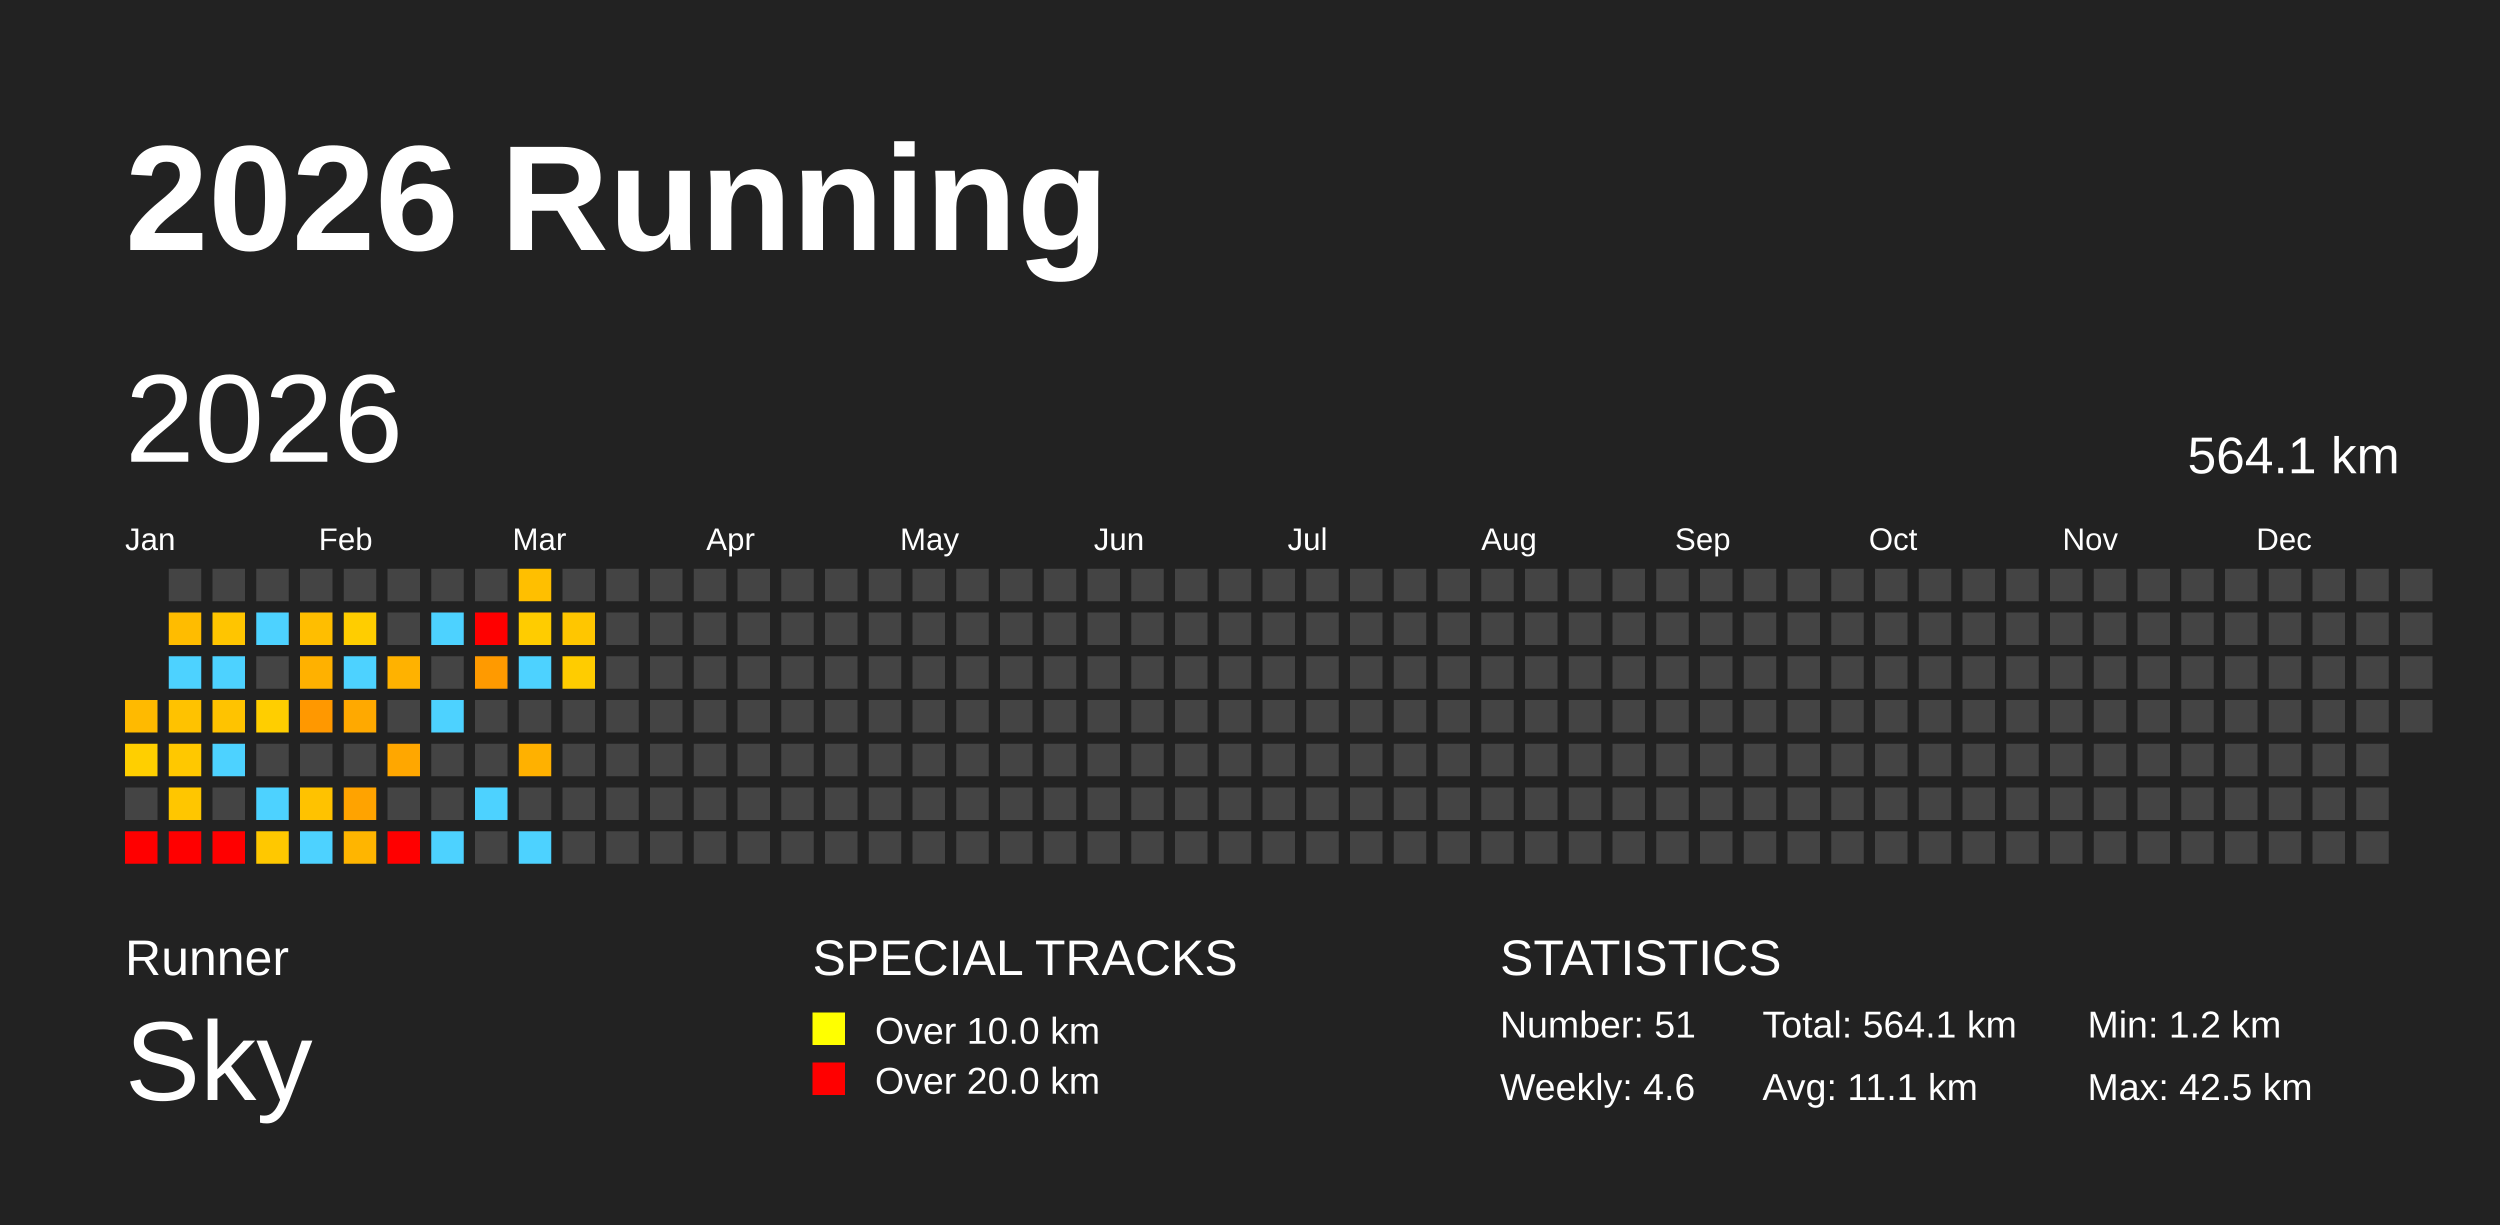
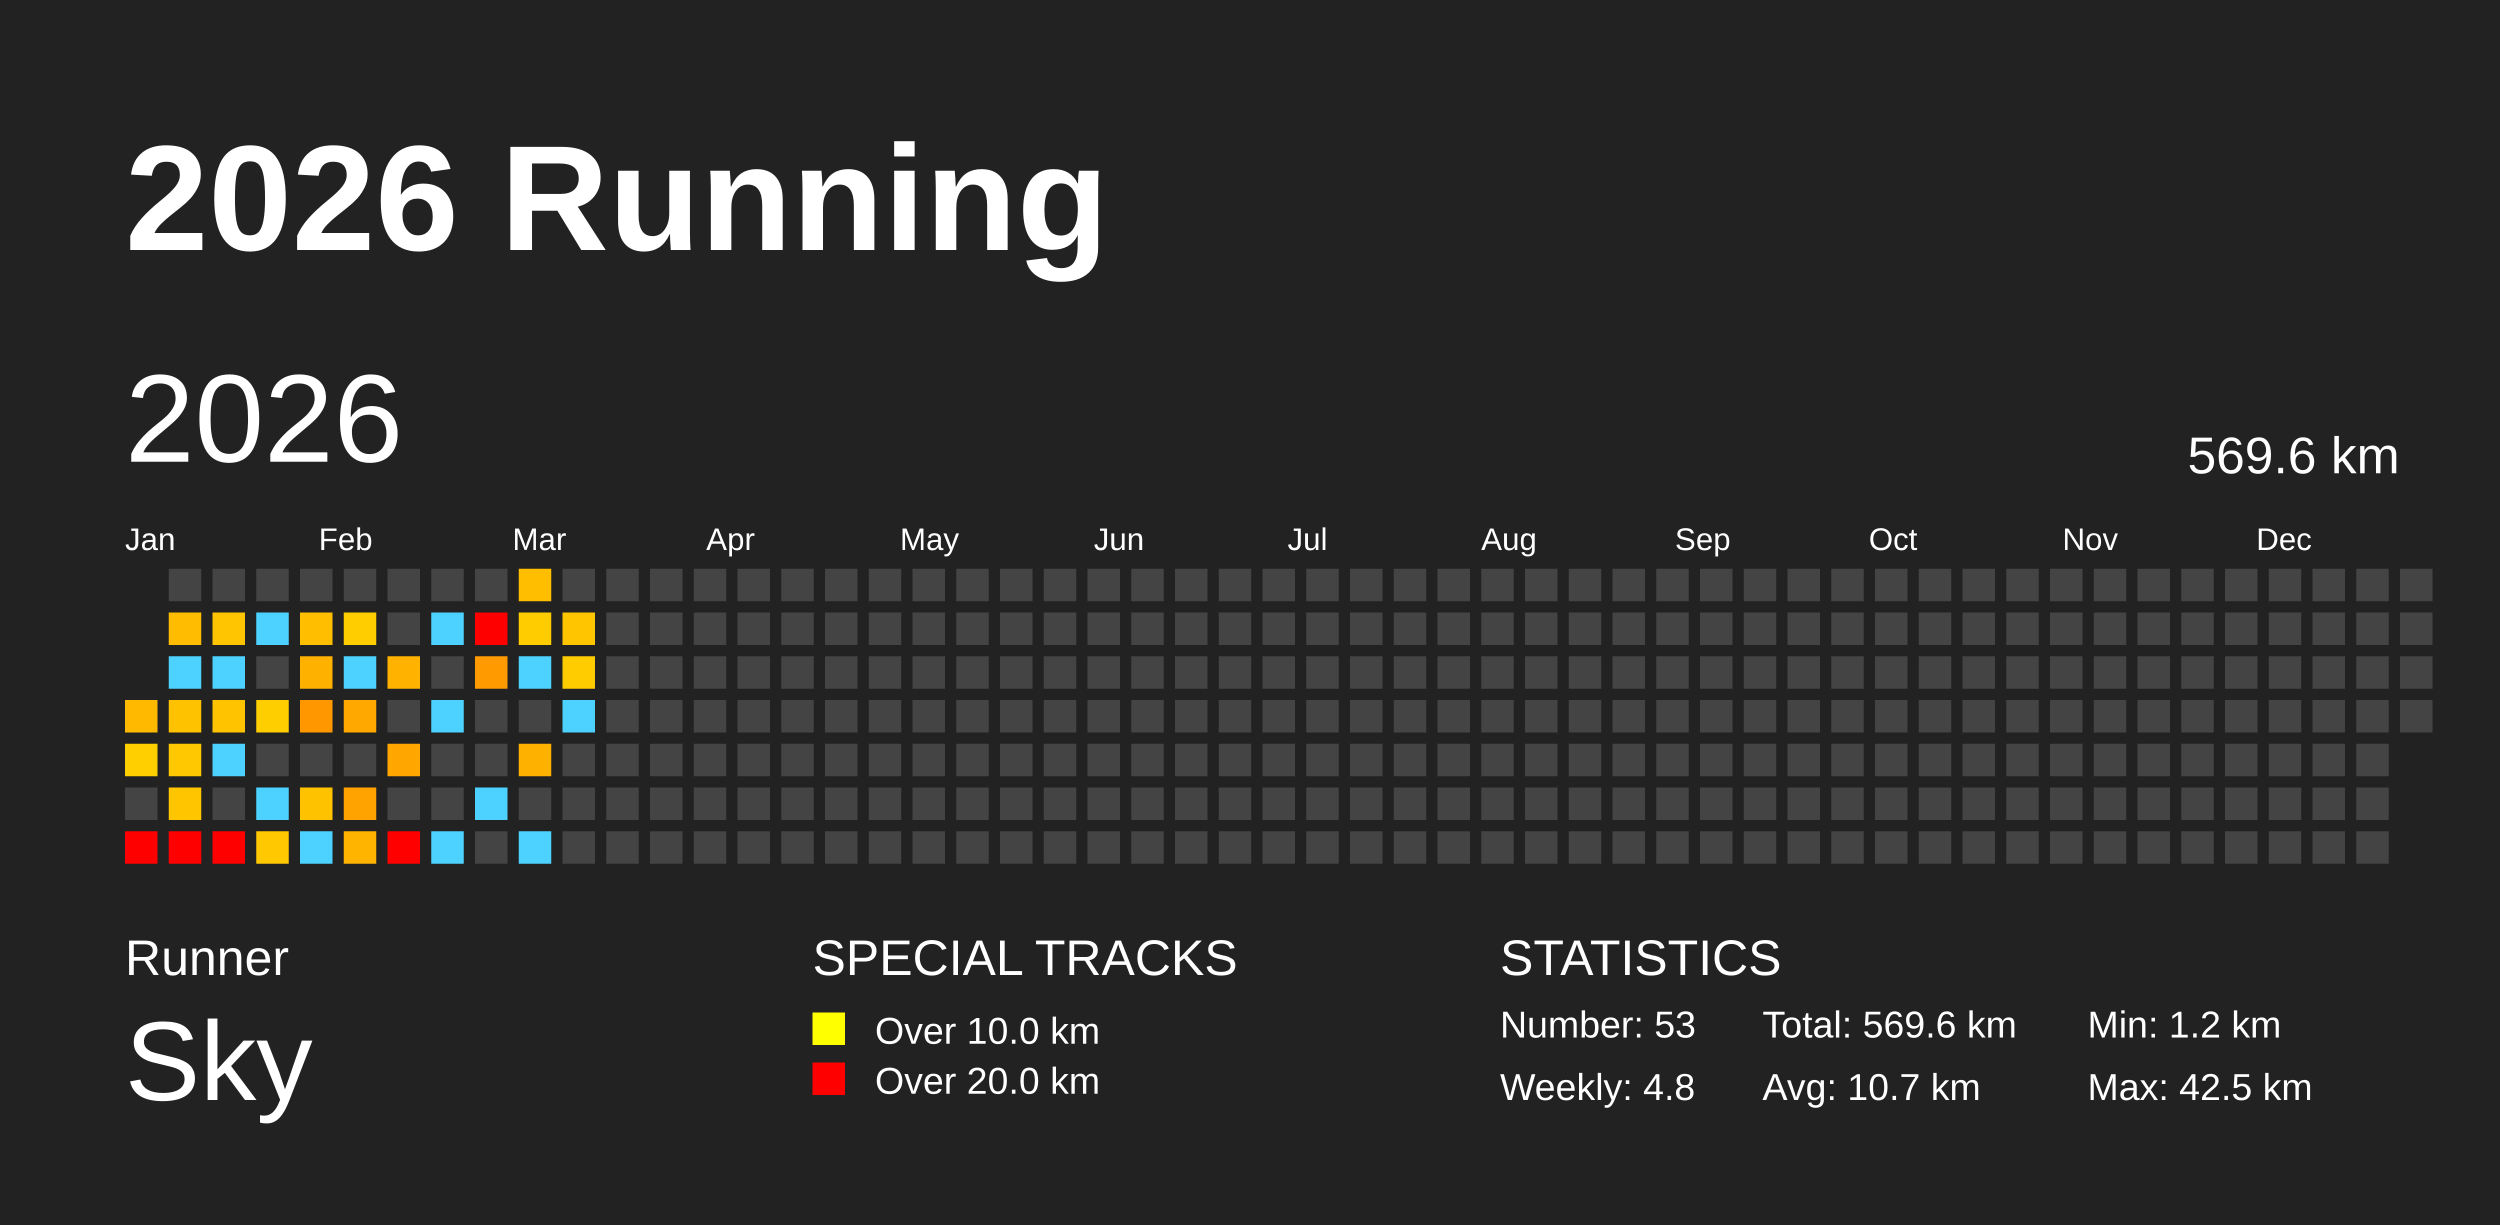
<svg xmlns="http://www.w3.org/2000/svg" baseProfile="full" height="98mm" version="1.1" viewBox="0,0,200,98" width="200mm">
  <defs />
  <rect fill="#222222" height="98" width="200" x="0" y="0" />
  <text fill="#FFFFFF" style="font-size:12px; font-family:Arial; font-weight:bold;" x="10" y="20">2026 Running</text>
  <text fill="#FFFFFF" style="font-size:4px; font-family:Arial" x="10" y="78">Runner</text>
  <text fill="#FFFFFF" style="font-size:9px; font-family:Arial" x="10" y="88">Sky</text>
  <text fill="#FFFFFF" style="font-size:4px; font-family:Arial" x="65" y="78">SPECIAL TRACKS</text>
  <rect fill="yellow" height="2.6" width="2.6" x="65" y="81" />
  <text fill="#FFFFFF" style="font-size:3px; font-family:Arial" x="70" y="83.5">Over 10.0 km</text>
  <rect fill="red" height="2.6" width="2.6" x="65" y="85" />
  <text fill="#FFFFFF" style="font-size:3px; font-family:Arial" x="70" y="87.5">Over 20.0 km</text>
  <text fill="#FFFFFF" style="font-size:4px; font-family:Arial" x="120" y="78">STATISTICS</text>
-   <text fill="#FFFFFF" style="font-size:3px; font-family:Arial" x="120" y="83">Number: 51</text>
-   <text fill="#FFFFFF" style="font-size:3px; font-family:Arial" x="120" y="88">Weekly: 4.6</text>
-   <text fill="#FFFFFF" style="font-size:3px; font-family:Arial" x="141" y="83">Total: 564.1 km</text>
-   <text fill="#FFFFFF" style="font-size:3px; font-family:Arial" x="141" y="88">Avg: 11.1 km</text>
+   <text fill="#FFFFFF" style="font-size:3px; font-family:Arial" x="120" y="83">Number: 53</text>
+   <text fill="#FFFFFF" style="font-size:3px; font-family:Arial" x="120" y="88">Weekly: 4.8</text>
+   <text fill="#FFFFFF" style="font-size:3px; font-family:Arial" x="141" y="83">Total: 569.6 km</text>
+   <text fill="#FFFFFF" style="font-size:3px; font-family:Arial" x="141" y="88">Avg: 10.7 km</text>
  <text fill="#FFFFFF" style="font-size:3px; font-family:Arial" x="167" y="83">Min: 1.2 km</text>
  <text fill="#FFFFFF" style="font-size:3px; font-family:Arial" x="167" y="88">Max: 42.5 km</text>
  <text dominant-baseline="hanging" fill="#FFFFFF" style="font-size:10.0px; font-family:Arial;" x="10" y="30">2026</text>
-   <text dominant-baseline="hanging" fill="#FFFFFF" style="font-size:4.125px; font-family:Arial;" x="175" y="35">564.1 km</text>
+   <text dominant-baseline="hanging" fill="#FFFFFF" style="font-size:4.125px; font-family:Arial;" x="175" y="35">569.6 km</text>
  <text fill="#FFFFFF" style="font-size:2.5px; font-family:Arial" x="10.0" y="44">Jan</text>
  <text fill="#FFFFFF" style="font-size:2.5px; font-family:Arial" x="25.5" y="44">Feb</text>
  <text fill="#FFFFFF" style="font-size:2.5px; font-family:Arial" x="41.0" y="44">Mar</text>
  <text fill="#FFFFFF" style="font-size:2.5px; font-family:Arial" x="56.5" y="44">Apr</text>
  <text fill="#FFFFFF" style="font-size:2.5px; font-family:Arial" x="72.0" y="44">May</text>
  <text fill="#FFFFFF" style="font-size:2.5px; font-family:Arial" x="87.5" y="44">Jun</text>
  <text fill="#FFFFFF" style="font-size:2.5px; font-family:Arial" x="103.0" y="44">Jul</text>
  <text fill="#FFFFFF" style="font-size:2.5px; font-family:Arial" x="118.5" y="44">Aug</text>
  <text fill="#FFFFFF" style="font-size:2.5px; font-family:Arial" x="134.0" y="44">Sep</text>
  <text fill="#FFFFFF" style="font-size:2.5px; font-family:Arial" x="149.5" y="44">Oct</text>
  <text fill="#FFFFFF" style="font-size:2.5px; font-family:Arial" x="165.0" y="44">Nov</text>
  <text fill="#FFFFFF" style="font-size:2.5px; font-family:Arial" x="180.5" y="44">Dec</text>
  <rect fill="#ffba00" height="2.6" width="2.6" x="10.0" y="56.0" />
  <rect fill="#ffcf00" height="2.6" width="2.6" x="10.0" y="59.5" />
  <rect fill="#444444" height="2.6" width="2.6" x="10.0" y="63.0" />
  <rect fill="red" height="2.6" width="2.6" x="10.0" y="66.5" />
  <rect fill="#444444" height="2.6" width="2.6" x="13.5" y="45.5" />
  <rect fill="#ffbc00" height="2.6" width="2.6" x="13.5" y="49.0" />
  <rect fill="#4dd2ff" height="2.6" width="2.6" x="13.5" y="52.5" />
  <rect fill="#ffc200" height="2.6" width="2.6" x="13.5" y="56.0" />
  <rect fill="#ffc800" height="2.6" width="2.6" x="13.5" y="59.5" />
  <rect fill="#ffc600" height="2.6" width="2.6" x="13.5" y="63.0" />
  <rect fill="red" height="2.6" width="2.6" x="13.5" y="66.5" />
  <rect fill="#444444" height="2.6" width="2.6" x="17.0" y="45.5" />
  <rect fill="#ffc500" height="2.6" width="2.6" x="17.0" y="49.0" />
  <rect fill="#4dd2ff" height="2.6" width="2.6" x="17.0" y="52.5" />
  <rect fill="#ffc300" height="2.6" width="2.6" x="17.0" y="56.0" />
  <rect fill="#4dd2ff" height="2.6" width="2.6" x="17.0" y="59.5" />
  <rect fill="#444444" height="2.6" width="2.6" x="17.0" y="63.0" />
  <rect fill="red" height="2.6" width="2.6" x="17.0" y="66.5" />
  <rect fill="#444444" height="2.6" width="2.6" x="20.5" y="45.5" />
  <rect fill="#4dd2ff" height="2.6" width="2.6" x="20.5" y="49.0" />
  <rect fill="#444444" height="2.6" width="2.6" x="20.5" y="52.5" />
  <rect fill="#ffce00" height="2.6" width="2.6" x="20.5" y="56.0" />
  <rect fill="#444444" height="2.6" width="2.6" x="20.5" y="59.5" />
  <rect fill="#4dd2ff" height="2.6" width="2.6" x="20.5" y="63.0" />
  <rect fill="#ffc800" height="2.6" width="2.6" x="20.5" y="66.5" />
  <rect fill="#444444" height="2.6" width="2.6" x="24.0" y="45.5" />
  <rect fill="#ffbe00" height="2.6" width="2.6" x="24.0" y="49.0" />
  <rect fill="#ffb100" height="2.6" width="2.6" x="24.0" y="52.5" />
  <rect fill="#ff9800" height="2.6" width="2.6" x="24.0" y="56.0" />
  <rect fill="#444444" height="2.6" width="2.6" x="24.0" y="59.5" />
  <rect fill="#ffc200" height="2.6" width="2.6" x="24.0" y="63.0" />
  <rect fill="#4dd2ff" height="2.6" width="2.6" x="24.0" y="66.5" />
  <rect fill="#444444" height="2.6" width="2.6" x="27.5" y="45.5" />
  <rect fill="#ffcd00" height="2.6" width="2.6" x="27.5" y="49.0" />
  <rect fill="#4dd2ff" height="2.6" width="2.6" x="27.5" y="52.5" />
  <rect fill="#ffa900" height="2.6" width="2.6" x="27.5" y="56.0" />
  <rect fill="#444444" height="2.6" width="2.6" x="27.5" y="59.5" />
  <rect fill="#ffa300" height="2.6" width="2.6" x="27.5" y="63.0" />
  <rect fill="#ffb500" height="2.6" width="2.6" x="27.5" y="66.5" />
  <rect fill="#444444" height="2.6" width="2.6" x="31.0" y="45.5" />
  <rect fill="#444444" height="2.6" width="2.6" x="31.0" y="49.0" />
  <rect fill="#ffb200" height="2.6" width="2.6" x="31.0" y="52.5" />
  <rect fill="#444444" height="2.6" width="2.6" x="31.0" y="56.0" />
  <rect fill="#ffa700" height="2.6" width="2.6" x="31.0" y="59.5" />
  <rect fill="#444444" height="2.6" width="2.6" x="31.0" y="63.0" />
  <rect fill="red" height="2.6" width="2.6" x="31.0" y="66.5" />
  <rect fill="#444444" height="2.6" width="2.6" x="34.5" y="45.5" />
  <rect fill="#4dd2ff" height="2.6" width="2.6" x="34.5" y="49.0" />
  <rect fill="#444444" height="2.6" width="2.6" x="34.5" y="52.5" />
  <rect fill="#4dd2ff" height="2.6" width="2.6" x="34.5" y="56.0" />
  <rect fill="#444444" height="2.6" width="2.6" x="34.5" y="59.5" />
  <rect fill="#444444" height="2.6" width="2.6" x="34.5" y="63.0" />
  <rect fill="#4dd2ff" height="2.6" width="2.6" x="34.5" y="66.5" />
  <rect fill="#444444" height="2.6" width="2.6" x="38.0" y="45.5" />
  <rect fill="red" height="2.6" width="2.6" x="38.0" y="49.0" />
  <rect fill="#ff9a00" height="2.6" width="2.6" x="38.0" y="52.5" />
  <rect fill="#444444" height="2.6" width="2.6" x="38.0" y="56.0" />
  <rect fill="#444444" height="2.6" width="2.6" x="38.0" y="59.5" />
  <rect fill="#4dd2ff" height="2.6" width="2.6" x="38.0" y="63.0" />
  <rect fill="#444444" height="2.6" width="2.6" x="38.0" y="66.5" />
  <rect fill="#ffbf00" height="2.6" width="2.6" x="41.5" y="45.5" />
  <rect fill="#ffcc00" height="2.6" width="2.6" x="41.5" y="49.0" />
  <rect fill="#4dd2ff" height="2.6" width="2.6" x="41.5" y="52.5" />
  <rect fill="#444444" height="2.6" width="2.6" x="41.5" y="56.0" />
  <rect fill="#ffb100" height="2.6" width="2.6" x="41.5" y="59.5" />
  <rect fill="#444444" height="2.6" width="2.6" x="41.5" y="63.0" />
  <rect fill="#4dd2ff" height="2.6" width="2.6" x="41.5" y="66.5" />
  <rect fill="#444444" height="2.6" width="2.6" x="45.0" y="45.5" />
  <rect fill="#ffc600" height="2.6" width="2.6" x="45.0" y="49.0" />
  <rect fill="#ffcc00" height="2.6" width="2.6" x="45.0" y="52.5" />
-   <rect fill="#444444" height="2.6" width="2.6" x="45.0" y="56.0" />
+   <rect fill="#4dd2ff" height="2.6" width="2.6" x="45.0" y="56.0" />
  <rect fill="#444444" height="2.6" width="2.6" x="45.0" y="59.5" />
  <rect fill="#444444" height="2.6" width="2.6" x="45.0" y="63.0" />
  <rect fill="#444444" height="2.6" width="2.6" x="45.0" y="66.5" />
  <rect fill="#444444" height="2.6" width="2.6" x="48.5" y="45.5" />
  <rect fill="#444444" height="2.6" width="2.6" x="48.5" y="49.0" />
  <rect fill="#444444" height="2.6" width="2.6" x="48.5" y="52.5" />
  <rect fill="#444444" height="2.6" width="2.6" x="48.5" y="56.0" />
  <rect fill="#444444" height="2.6" width="2.6" x="48.5" y="59.5" />
  <rect fill="#444444" height="2.6" width="2.6" x="48.5" y="63.0" />
  <rect fill="#444444" height="2.6" width="2.6" x="48.5" y="66.5" />
  <rect fill="#444444" height="2.6" width="2.6" x="52.0" y="45.5" />
  <rect fill="#444444" height="2.6" width="2.6" x="52.0" y="49.0" />
  <rect fill="#444444" height="2.6" width="2.6" x="52.0" y="52.5" />
  <rect fill="#444444" height="2.6" width="2.6" x="52.0" y="56.0" />
  <rect fill="#444444" height="2.6" width="2.6" x="52.0" y="59.5" />
  <rect fill="#444444" height="2.6" width="2.6" x="52.0" y="63.0" />
  <rect fill="#444444" height="2.6" width="2.6" x="52.0" y="66.5" />
  <rect fill="#444444" height="2.6" width="2.6" x="55.5" y="45.5" />
  <rect fill="#444444" height="2.6" width="2.6" x="55.5" y="49.0" />
  <rect fill="#444444" height="2.6" width="2.6" x="55.5" y="52.5" />
  <rect fill="#444444" height="2.6" width="2.6" x="55.5" y="56.0" />
  <rect fill="#444444" height="2.6" width="2.6" x="55.5" y="59.5" />
  <rect fill="#444444" height="2.6" width="2.6" x="55.5" y="63.0" />
  <rect fill="#444444" height="2.6" width="2.6" x="55.5" y="66.5" />
  <rect fill="#444444" height="2.6" width="2.6" x="59.0" y="45.5" />
  <rect fill="#444444" height="2.6" width="2.6" x="59.0" y="49.0" />
  <rect fill="#444444" height="2.6" width="2.6" x="59.0" y="52.5" />
  <rect fill="#444444" height="2.6" width="2.6" x="59.0" y="56.0" />
  <rect fill="#444444" height="2.6" width="2.6" x="59.0" y="59.5" />
  <rect fill="#444444" height="2.6" width="2.6" x="59.0" y="63.0" />
  <rect fill="#444444" height="2.6" width="2.6" x="59.0" y="66.5" />
  <rect fill="#444444" height="2.6" width="2.6" x="62.5" y="45.5" />
  <rect fill="#444444" height="2.6" width="2.6" x="62.5" y="49.0" />
  <rect fill="#444444" height="2.6" width="2.6" x="62.5" y="52.5" />
  <rect fill="#444444" height="2.6" width="2.6" x="62.5" y="56.0" />
  <rect fill="#444444" height="2.6" width="2.6" x="62.5" y="59.5" />
  <rect fill="#444444" height="2.6" width="2.6" x="62.5" y="63.0" />
  <rect fill="#444444" height="2.6" width="2.6" x="62.5" y="66.5" />
  <rect fill="#444444" height="2.6" width="2.6" x="66.0" y="45.5" />
  <rect fill="#444444" height="2.6" width="2.6" x="66.0" y="49.0" />
  <rect fill="#444444" height="2.6" width="2.6" x="66.0" y="52.5" />
  <rect fill="#444444" height="2.6" width="2.6" x="66.0" y="56.0" />
  <rect fill="#444444" height="2.6" width="2.6" x="66.0" y="59.5" />
  <rect fill="#444444" height="2.6" width="2.6" x="66.0" y="63.0" />
  <rect fill="#444444" height="2.6" width="2.6" x="66.0" y="66.5" />
  <rect fill="#444444" height="2.6" width="2.6" x="69.5" y="45.5" />
  <rect fill="#444444" height="2.6" width="2.6" x="69.5" y="49.0" />
  <rect fill="#444444" height="2.6" width="2.6" x="69.5" y="52.5" />
  <rect fill="#444444" height="2.6" width="2.6" x="69.5" y="56.0" />
  <rect fill="#444444" height="2.6" width="2.6" x="69.5" y="59.5" />
  <rect fill="#444444" height="2.6" width="2.6" x="69.5" y="63.0" />
  <rect fill="#444444" height="2.6" width="2.6" x="69.5" y="66.5" />
  <rect fill="#444444" height="2.6" width="2.6" x="73.0" y="45.5" />
  <rect fill="#444444" height="2.6" width="2.6" x="73.0" y="49.0" />
  <rect fill="#444444" height="2.6" width="2.6" x="73.0" y="52.5" />
  <rect fill="#444444" height="2.6" width="2.6" x="73.0" y="56.0" />
  <rect fill="#444444" height="2.6" width="2.6" x="73.0" y="59.5" />
  <rect fill="#444444" height="2.6" width="2.6" x="73.0" y="63.0" />
  <rect fill="#444444" height="2.6" width="2.6" x="73.0" y="66.5" />
  <rect fill="#444444" height="2.6" width="2.6" x="76.5" y="45.5" />
  <rect fill="#444444" height="2.6" width="2.6" x="76.5" y="49.0" />
  <rect fill="#444444" height="2.6" width="2.6" x="76.5" y="52.5" />
  <rect fill="#444444" height="2.6" width="2.6" x="76.5" y="56.0" />
  <rect fill="#444444" height="2.6" width="2.6" x="76.5" y="59.5" />
  <rect fill="#444444" height="2.6" width="2.6" x="76.5" y="63.0" />
  <rect fill="#444444" height="2.6" width="2.6" x="76.5" y="66.5" />
  <rect fill="#444444" height="2.6" width="2.6" x="80.0" y="45.5" />
  <rect fill="#444444" height="2.6" width="2.6" x="80.0" y="49.0" />
  <rect fill="#444444" height="2.6" width="2.6" x="80.0" y="52.5" />
  <rect fill="#444444" height="2.6" width="2.6" x="80.0" y="56.0" />
  <rect fill="#444444" height="2.6" width="2.6" x="80.0" y="59.5" />
  <rect fill="#444444" height="2.6" width="2.6" x="80.0" y="63.0" />
  <rect fill="#444444" height="2.6" width="2.6" x="80.0" y="66.5" />
  <rect fill="#444444" height="2.6" width="2.6" x="83.5" y="45.5" />
  <rect fill="#444444" height="2.6" width="2.6" x="83.5" y="49.0" />
  <rect fill="#444444" height="2.6" width="2.6" x="83.5" y="52.5" />
  <rect fill="#444444" height="2.6" width="2.6" x="83.5" y="56.0" />
  <rect fill="#444444" height="2.6" width="2.6" x="83.5" y="59.5" />
  <rect fill="#444444" height="2.6" width="2.6" x="83.5" y="63.0" />
  <rect fill="#444444" height="2.6" width="2.6" x="83.5" y="66.5" />
  <rect fill="#444444" height="2.6" width="2.6" x="87.0" y="45.5" />
  <rect fill="#444444" height="2.6" width="2.6" x="87.0" y="49.0" />
  <rect fill="#444444" height="2.6" width="2.6" x="87.0" y="52.5" />
  <rect fill="#444444" height="2.6" width="2.6" x="87.0" y="56.0" />
  <rect fill="#444444" height="2.6" width="2.6" x="87.0" y="59.5" />
  <rect fill="#444444" height="2.6" width="2.6" x="87.0" y="63.0" />
  <rect fill="#444444" height="2.6" width="2.6" x="87.0" y="66.5" />
  <rect fill="#444444" height="2.6" width="2.6" x="90.5" y="45.5" />
  <rect fill="#444444" height="2.6" width="2.6" x="90.5" y="49.0" />
  <rect fill="#444444" height="2.6" width="2.6" x="90.5" y="52.5" />
  <rect fill="#444444" height="2.6" width="2.6" x="90.5" y="56.0" />
  <rect fill="#444444" height="2.6" width="2.6" x="90.5" y="59.5" />
  <rect fill="#444444" height="2.6" width="2.6" x="90.5" y="63.0" />
  <rect fill="#444444" height="2.6" width="2.6" x="90.5" y="66.5" />
  <rect fill="#444444" height="2.6" width="2.6" x="94.0" y="45.5" />
  <rect fill="#444444" height="2.6" width="2.6" x="94.0" y="49.0" />
  <rect fill="#444444" height="2.6" width="2.6" x="94.0" y="52.5" />
  <rect fill="#444444" height="2.6" width="2.6" x="94.0" y="56.0" />
  <rect fill="#444444" height="2.6" width="2.6" x="94.0" y="59.5" />
  <rect fill="#444444" height="2.6" width="2.6" x="94.0" y="63.0" />
  <rect fill="#444444" height="2.6" width="2.6" x="94.0" y="66.5" />
  <rect fill="#444444" height="2.6" width="2.6" x="97.5" y="45.5" />
  <rect fill="#444444" height="2.6" width="2.6" x="97.5" y="49.0" />
  <rect fill="#444444" height="2.6" width="2.6" x="97.5" y="52.5" />
  <rect fill="#444444" height="2.6" width="2.6" x="97.5" y="56.0" />
  <rect fill="#444444" height="2.6" width="2.6" x="97.5" y="59.5" />
  <rect fill="#444444" height="2.6" width="2.6" x="97.5" y="63.0" />
  <rect fill="#444444" height="2.6" width="2.6" x="97.5" y="66.5" />
  <rect fill="#444444" height="2.6" width="2.6" x="101.0" y="45.5" />
  <rect fill="#444444" height="2.6" width="2.6" x="101.0" y="49.0" />
  <rect fill="#444444" height="2.6" width="2.6" x="101.0" y="52.5" />
  <rect fill="#444444" height="2.6" width="2.6" x="101.0" y="56.0" />
  <rect fill="#444444" height="2.6" width="2.6" x="101.0" y="59.5" />
  <rect fill="#444444" height="2.6" width="2.6" x="101.0" y="63.0" />
  <rect fill="#444444" height="2.6" width="2.6" x="101.0" y="66.5" />
  <rect fill="#444444" height="2.6" width="2.6" x="104.5" y="45.5" />
  <rect fill="#444444" height="2.6" width="2.6" x="104.5" y="49.0" />
  <rect fill="#444444" height="2.6" width="2.6" x="104.5" y="52.5" />
  <rect fill="#444444" height="2.6" width="2.6" x="104.5" y="56.0" />
  <rect fill="#444444" height="2.6" width="2.6" x="104.5" y="59.5" />
  <rect fill="#444444" height="2.6" width="2.6" x="104.5" y="63.0" />
  <rect fill="#444444" height="2.6" width="2.6" x="104.5" y="66.5" />
  <rect fill="#444444" height="2.6" width="2.6" x="108.0" y="45.5" />
  <rect fill="#444444" height="2.6" width="2.6" x="108.0" y="49.0" />
  <rect fill="#444444" height="2.6" width="2.6" x="108.0" y="52.5" />
  <rect fill="#444444" height="2.6" width="2.6" x="108.0" y="56.0" />
  <rect fill="#444444" height="2.6" width="2.6" x="108.0" y="59.5" />
  <rect fill="#444444" height="2.6" width="2.6" x="108.0" y="63.0" />
  <rect fill="#444444" height="2.6" width="2.6" x="108.0" y="66.5" />
  <rect fill="#444444" height="2.6" width="2.6" x="111.5" y="45.5" />
  <rect fill="#444444" height="2.6" width="2.6" x="111.5" y="49.0" />
  <rect fill="#444444" height="2.6" width="2.6" x="111.5" y="52.5" />
  <rect fill="#444444" height="2.6" width="2.6" x="111.5" y="56.0" />
  <rect fill="#444444" height="2.6" width="2.6" x="111.5" y="59.5" />
  <rect fill="#444444" height="2.6" width="2.6" x="111.5" y="63.0" />
  <rect fill="#444444" height="2.6" width="2.6" x="111.5" y="66.5" />
  <rect fill="#444444" height="2.6" width="2.6" x="115.0" y="45.5" />
  <rect fill="#444444" height="2.6" width="2.6" x="115.0" y="49.0" />
  <rect fill="#444444" height="2.6" width="2.6" x="115.0" y="52.5" />
  <rect fill="#444444" height="2.6" width="2.6" x="115.0" y="56.0" />
  <rect fill="#444444" height="2.6" width="2.6" x="115.0" y="59.5" />
  <rect fill="#444444" height="2.6" width="2.6" x="115.0" y="63.0" />
  <rect fill="#444444" height="2.6" width="2.6" x="115.0" y="66.5" />
  <rect fill="#444444" height="2.6" width="2.6" x="118.5" y="45.5" />
  <rect fill="#444444" height="2.6" width="2.6" x="118.5" y="49.0" />
  <rect fill="#444444" height="2.6" width="2.6" x="118.5" y="52.5" />
  <rect fill="#444444" height="2.6" width="2.6" x="118.5" y="56.0" />
  <rect fill="#444444" height="2.6" width="2.6" x="118.5" y="59.5" />
  <rect fill="#444444" height="2.6" width="2.6" x="118.5" y="63.0" />
  <rect fill="#444444" height="2.6" width="2.6" x="118.5" y="66.5" />
  <rect fill="#444444" height="2.6" width="2.6" x="122.0" y="45.5" />
  <rect fill="#444444" height="2.6" width="2.6" x="122.0" y="49.0" />
  <rect fill="#444444" height="2.6" width="2.6" x="122.0" y="52.5" />
  <rect fill="#444444" height="2.6" width="2.6" x="122.0" y="56.0" />
  <rect fill="#444444" height="2.6" width="2.6" x="122.0" y="59.5" />
  <rect fill="#444444" height="2.6" width="2.6" x="122.0" y="63.0" />
  <rect fill="#444444" height="2.6" width="2.6" x="122.0" y="66.5" />
  <rect fill="#444444" height="2.6" width="2.6" x="125.5" y="45.5" />
  <rect fill="#444444" height="2.6" width="2.6" x="125.5" y="49.0" />
  <rect fill="#444444" height="2.6" width="2.6" x="125.5" y="52.5" />
  <rect fill="#444444" height="2.6" width="2.6" x="125.5" y="56.0" />
  <rect fill="#444444" height="2.6" width="2.6" x="125.5" y="59.5" />
  <rect fill="#444444" height="2.6" width="2.6" x="125.5" y="63.0" />
  <rect fill="#444444" height="2.6" width="2.6" x="125.5" y="66.5" />
  <rect fill="#444444" height="2.6" width="2.6" x="129.0" y="45.5" />
  <rect fill="#444444" height="2.6" width="2.6" x="129.0" y="49.0" />
  <rect fill="#444444" height="2.6" width="2.6" x="129.0" y="52.5" />
  <rect fill="#444444" height="2.6" width="2.6" x="129.0" y="56.0" />
  <rect fill="#444444" height="2.6" width="2.6" x="129.0" y="59.5" />
  <rect fill="#444444" height="2.6" width="2.6" x="129.0" y="63.0" />
  <rect fill="#444444" height="2.6" width="2.6" x="129.0" y="66.5" />
  <rect fill="#444444" height="2.6" width="2.6" x="132.5" y="45.5" />
  <rect fill="#444444" height="2.6" width="2.6" x="132.5" y="49.0" />
  <rect fill="#444444" height="2.6" width="2.6" x="132.5" y="52.5" />
  <rect fill="#444444" height="2.6" width="2.6" x="132.5" y="56.0" />
  <rect fill="#444444" height="2.6" width="2.6" x="132.5" y="59.5" />
  <rect fill="#444444" height="2.6" width="2.6" x="132.5" y="63.0" />
  <rect fill="#444444" height="2.6" width="2.6" x="132.5" y="66.5" />
  <rect fill="#444444" height="2.6" width="2.6" x="136.0" y="45.5" />
  <rect fill="#444444" height="2.6" width="2.6" x="136.0" y="49.0" />
  <rect fill="#444444" height="2.6" width="2.6" x="136.0" y="52.5" />
  <rect fill="#444444" height="2.6" width="2.6" x="136.0" y="56.0" />
  <rect fill="#444444" height="2.6" width="2.6" x="136.0" y="59.5" />
  <rect fill="#444444" height="2.6" width="2.6" x="136.0" y="63.0" />
  <rect fill="#444444" height="2.6" width="2.6" x="136.0" y="66.5" />
  <rect fill="#444444" height="2.6" width="2.6" x="139.5" y="45.5" />
  <rect fill="#444444" height="2.6" width="2.6" x="139.5" y="49.0" />
  <rect fill="#444444" height="2.6" width="2.6" x="139.5" y="52.5" />
  <rect fill="#444444" height="2.6" width="2.6" x="139.5" y="56.0" />
  <rect fill="#444444" height="2.6" width="2.6" x="139.5" y="59.5" />
  <rect fill="#444444" height="2.6" width="2.6" x="139.5" y="63.0" />
  <rect fill="#444444" height="2.6" width="2.6" x="139.5" y="66.5" />
  <rect fill="#444444" height="2.6" width="2.6" x="143.0" y="45.5" />
  <rect fill="#444444" height="2.6" width="2.6" x="143.0" y="49.0" />
  <rect fill="#444444" height="2.6" width="2.6" x="143.0" y="52.5" />
  <rect fill="#444444" height="2.6" width="2.6" x="143.0" y="56.0" />
  <rect fill="#444444" height="2.6" width="2.6" x="143.0" y="59.5" />
  <rect fill="#444444" height="2.6" width="2.6" x="143.0" y="63.0" />
  <rect fill="#444444" height="2.6" width="2.6" x="143.0" y="66.5" />
  <rect fill="#444444" height="2.6" width="2.6" x="146.5" y="45.5" />
  <rect fill="#444444" height="2.6" width="2.6" x="146.5" y="49.0" />
  <rect fill="#444444" height="2.6" width="2.6" x="146.5" y="52.5" />
  <rect fill="#444444" height="2.6" width="2.6" x="146.5" y="56.0" />
  <rect fill="#444444" height="2.6" width="2.6" x="146.5" y="59.5" />
  <rect fill="#444444" height="2.6" width="2.6" x="146.5" y="63.0" />
  <rect fill="#444444" height="2.6" width="2.6" x="146.5" y="66.5" />
  <rect fill="#444444" height="2.6" width="2.6" x="150.0" y="45.5" />
  <rect fill="#444444" height="2.6" width="2.6" x="150.0" y="49.0" />
  <rect fill="#444444" height="2.6" width="2.6" x="150.0" y="52.5" />
  <rect fill="#444444" height="2.6" width="2.6" x="150.0" y="56.0" />
  <rect fill="#444444" height="2.6" width="2.6" x="150.0" y="59.5" />
  <rect fill="#444444" height="2.6" width="2.6" x="150.0" y="63.0" />
  <rect fill="#444444" height="2.6" width="2.6" x="150.0" y="66.5" />
  <rect fill="#444444" height="2.6" width="2.6" x="153.5" y="45.5" />
  <rect fill="#444444" height="2.6" width="2.6" x="153.5" y="49.0" />
  <rect fill="#444444" height="2.6" width="2.6" x="153.5" y="52.5" />
  <rect fill="#444444" height="2.6" width="2.6" x="153.5" y="56.0" />
  <rect fill="#444444" height="2.6" width="2.6" x="153.5" y="59.5" />
  <rect fill="#444444" height="2.6" width="2.6" x="153.5" y="63.0" />
  <rect fill="#444444" height="2.6" width="2.6" x="153.5" y="66.5" />
  <rect fill="#444444" height="2.6" width="2.6" x="157.0" y="45.5" />
  <rect fill="#444444" height="2.6" width="2.6" x="157.0" y="49.0" />
  <rect fill="#444444" height="2.6" width="2.6" x="157.0" y="52.5" />
  <rect fill="#444444" height="2.6" width="2.6" x="157.0" y="56.0" />
  <rect fill="#444444" height="2.6" width="2.6" x="157.0" y="59.5" />
  <rect fill="#444444" height="2.6" width="2.6" x="157.0" y="63.0" />
  <rect fill="#444444" height="2.6" width="2.6" x="157.0" y="66.5" />
  <rect fill="#444444" height="2.6" width="2.6" x="160.5" y="45.5" />
  <rect fill="#444444" height="2.6" width="2.6" x="160.5" y="49.0" />
  <rect fill="#444444" height="2.6" width="2.6" x="160.5" y="52.5" />
  <rect fill="#444444" height="2.6" width="2.6" x="160.5" y="56.0" />
  <rect fill="#444444" height="2.6" width="2.6" x="160.5" y="59.5" />
  <rect fill="#444444" height="2.6" width="2.6" x="160.5" y="63.0" />
  <rect fill="#444444" height="2.6" width="2.6" x="160.5" y="66.5" />
  <rect fill="#444444" height="2.6" width="2.6" x="164.0" y="45.5" />
  <rect fill="#444444" height="2.6" width="2.6" x="164.0" y="49.0" />
  <rect fill="#444444" height="2.6" width="2.6" x="164.0" y="52.5" />
  <rect fill="#444444" height="2.6" width="2.6" x="164.0" y="56.0" />
  <rect fill="#444444" height="2.6" width="2.6" x="164.0" y="59.5" />
  <rect fill="#444444" height="2.6" width="2.6" x="164.0" y="63.0" />
  <rect fill="#444444" height="2.6" width="2.6" x="164.0" y="66.5" />
  <rect fill="#444444" height="2.6" width="2.6" x="167.5" y="45.5" />
  <rect fill="#444444" height="2.6" width="2.6" x="167.5" y="49.0" />
  <rect fill="#444444" height="2.6" width="2.6" x="167.5" y="52.5" />
  <rect fill="#444444" height="2.6" width="2.6" x="167.5" y="56.0" />
  <rect fill="#444444" height="2.6" width="2.6" x="167.5" y="59.5" />
  <rect fill="#444444" height="2.6" width="2.6" x="167.5" y="63.0" />
  <rect fill="#444444" height="2.6" width="2.6" x="167.5" y="66.5" />
  <rect fill="#444444" height="2.6" width="2.6" x="171.0" y="45.5" />
  <rect fill="#444444" height="2.6" width="2.6" x="171.0" y="49.0" />
  <rect fill="#444444" height="2.6" width="2.6" x="171.0" y="52.5" />
  <rect fill="#444444" height="2.6" width="2.6" x="171.0" y="56.0" />
  <rect fill="#444444" height="2.6" width="2.6" x="171.0" y="59.5" />
  <rect fill="#444444" height="2.6" width="2.6" x="171.0" y="63.0" />
  <rect fill="#444444" height="2.6" width="2.6" x="171.0" y="66.5" />
  <rect fill="#444444" height="2.6" width="2.6" x="174.5" y="45.5" />
  <rect fill="#444444" height="2.6" width="2.6" x="174.5" y="49.0" />
  <rect fill="#444444" height="2.6" width="2.6" x="174.5" y="52.5" />
  <rect fill="#444444" height="2.6" width="2.6" x="174.5" y="56.0" />
  <rect fill="#444444" height="2.6" width="2.6" x="174.5" y="59.5" />
  <rect fill="#444444" height="2.6" width="2.6" x="174.5" y="63.0" />
  <rect fill="#444444" height="2.6" width="2.6" x="174.5" y="66.5" />
  <rect fill="#444444" height="2.6" width="2.6" x="178.0" y="45.5" />
  <rect fill="#444444" height="2.6" width="2.6" x="178.0" y="49.0" />
  <rect fill="#444444" height="2.6" width="2.6" x="178.0" y="52.5" />
  <rect fill="#444444" height="2.6" width="2.6" x="178.0" y="56.0" />
  <rect fill="#444444" height="2.6" width="2.6" x="178.0" y="59.5" />
  <rect fill="#444444" height="2.6" width="2.6" x="178.0" y="63.0" />
  <rect fill="#444444" height="2.6" width="2.6" x="178.0" y="66.5" />
  <rect fill="#444444" height="2.6" width="2.6" x="181.5" y="45.5" />
  <rect fill="#444444" height="2.6" width="2.6" x="181.5" y="49.0" />
  <rect fill="#444444" height="2.6" width="2.6" x="181.5" y="52.5" />
  <rect fill="#444444" height="2.6" width="2.6" x="181.5" y="56.0" />
  <rect fill="#444444" height="2.6" width="2.6" x="181.5" y="59.5" />
  <rect fill="#444444" height="2.6" width="2.6" x="181.5" y="63.0" />
  <rect fill="#444444" height="2.6" width="2.6" x="181.5" y="66.5" />
  <rect fill="#444444" height="2.6" width="2.6" x="185.0" y="45.5" />
  <rect fill="#444444" height="2.6" width="2.6" x="185.0" y="49.0" />
  <rect fill="#444444" height="2.6" width="2.6" x="185.0" y="52.5" />
  <rect fill="#444444" height="2.6" width="2.6" x="185.0" y="56.0" />
  <rect fill="#444444" height="2.6" width="2.6" x="185.0" y="59.5" />
  <rect fill="#444444" height="2.6" width="2.6" x="185.0" y="63.0" />
  <rect fill="#444444" height="2.6" width="2.6" x="185.0" y="66.5" />
  <rect fill="#444444" height="2.6" width="2.6" x="188.5" y="45.5" />
  <rect fill="#444444" height="2.6" width="2.6" x="188.5" y="49.0" />
  <rect fill="#444444" height="2.6" width="2.6" x="188.5" y="52.5" />
  <rect fill="#444444" height="2.6" width="2.6" x="188.5" y="56.0" />
  <rect fill="#444444" height="2.6" width="2.6" x="188.5" y="59.5" />
  <rect fill="#444444" height="2.6" width="2.6" x="188.5" y="63.0" />
  <rect fill="#444444" height="2.6" width="2.6" x="188.5" y="66.5" />
  <rect fill="#444444" height="2.6" width="2.6" x="192.0" y="45.5" />
  <rect fill="#444444" height="2.6" width="2.6" x="192.0" y="49.0" />
  <rect fill="#444444" height="2.6" width="2.6" x="192.0" y="52.5" />
  <rect fill="#444444" height="2.6" width="2.6" x="192.0" y="56.0" />
</svg>
